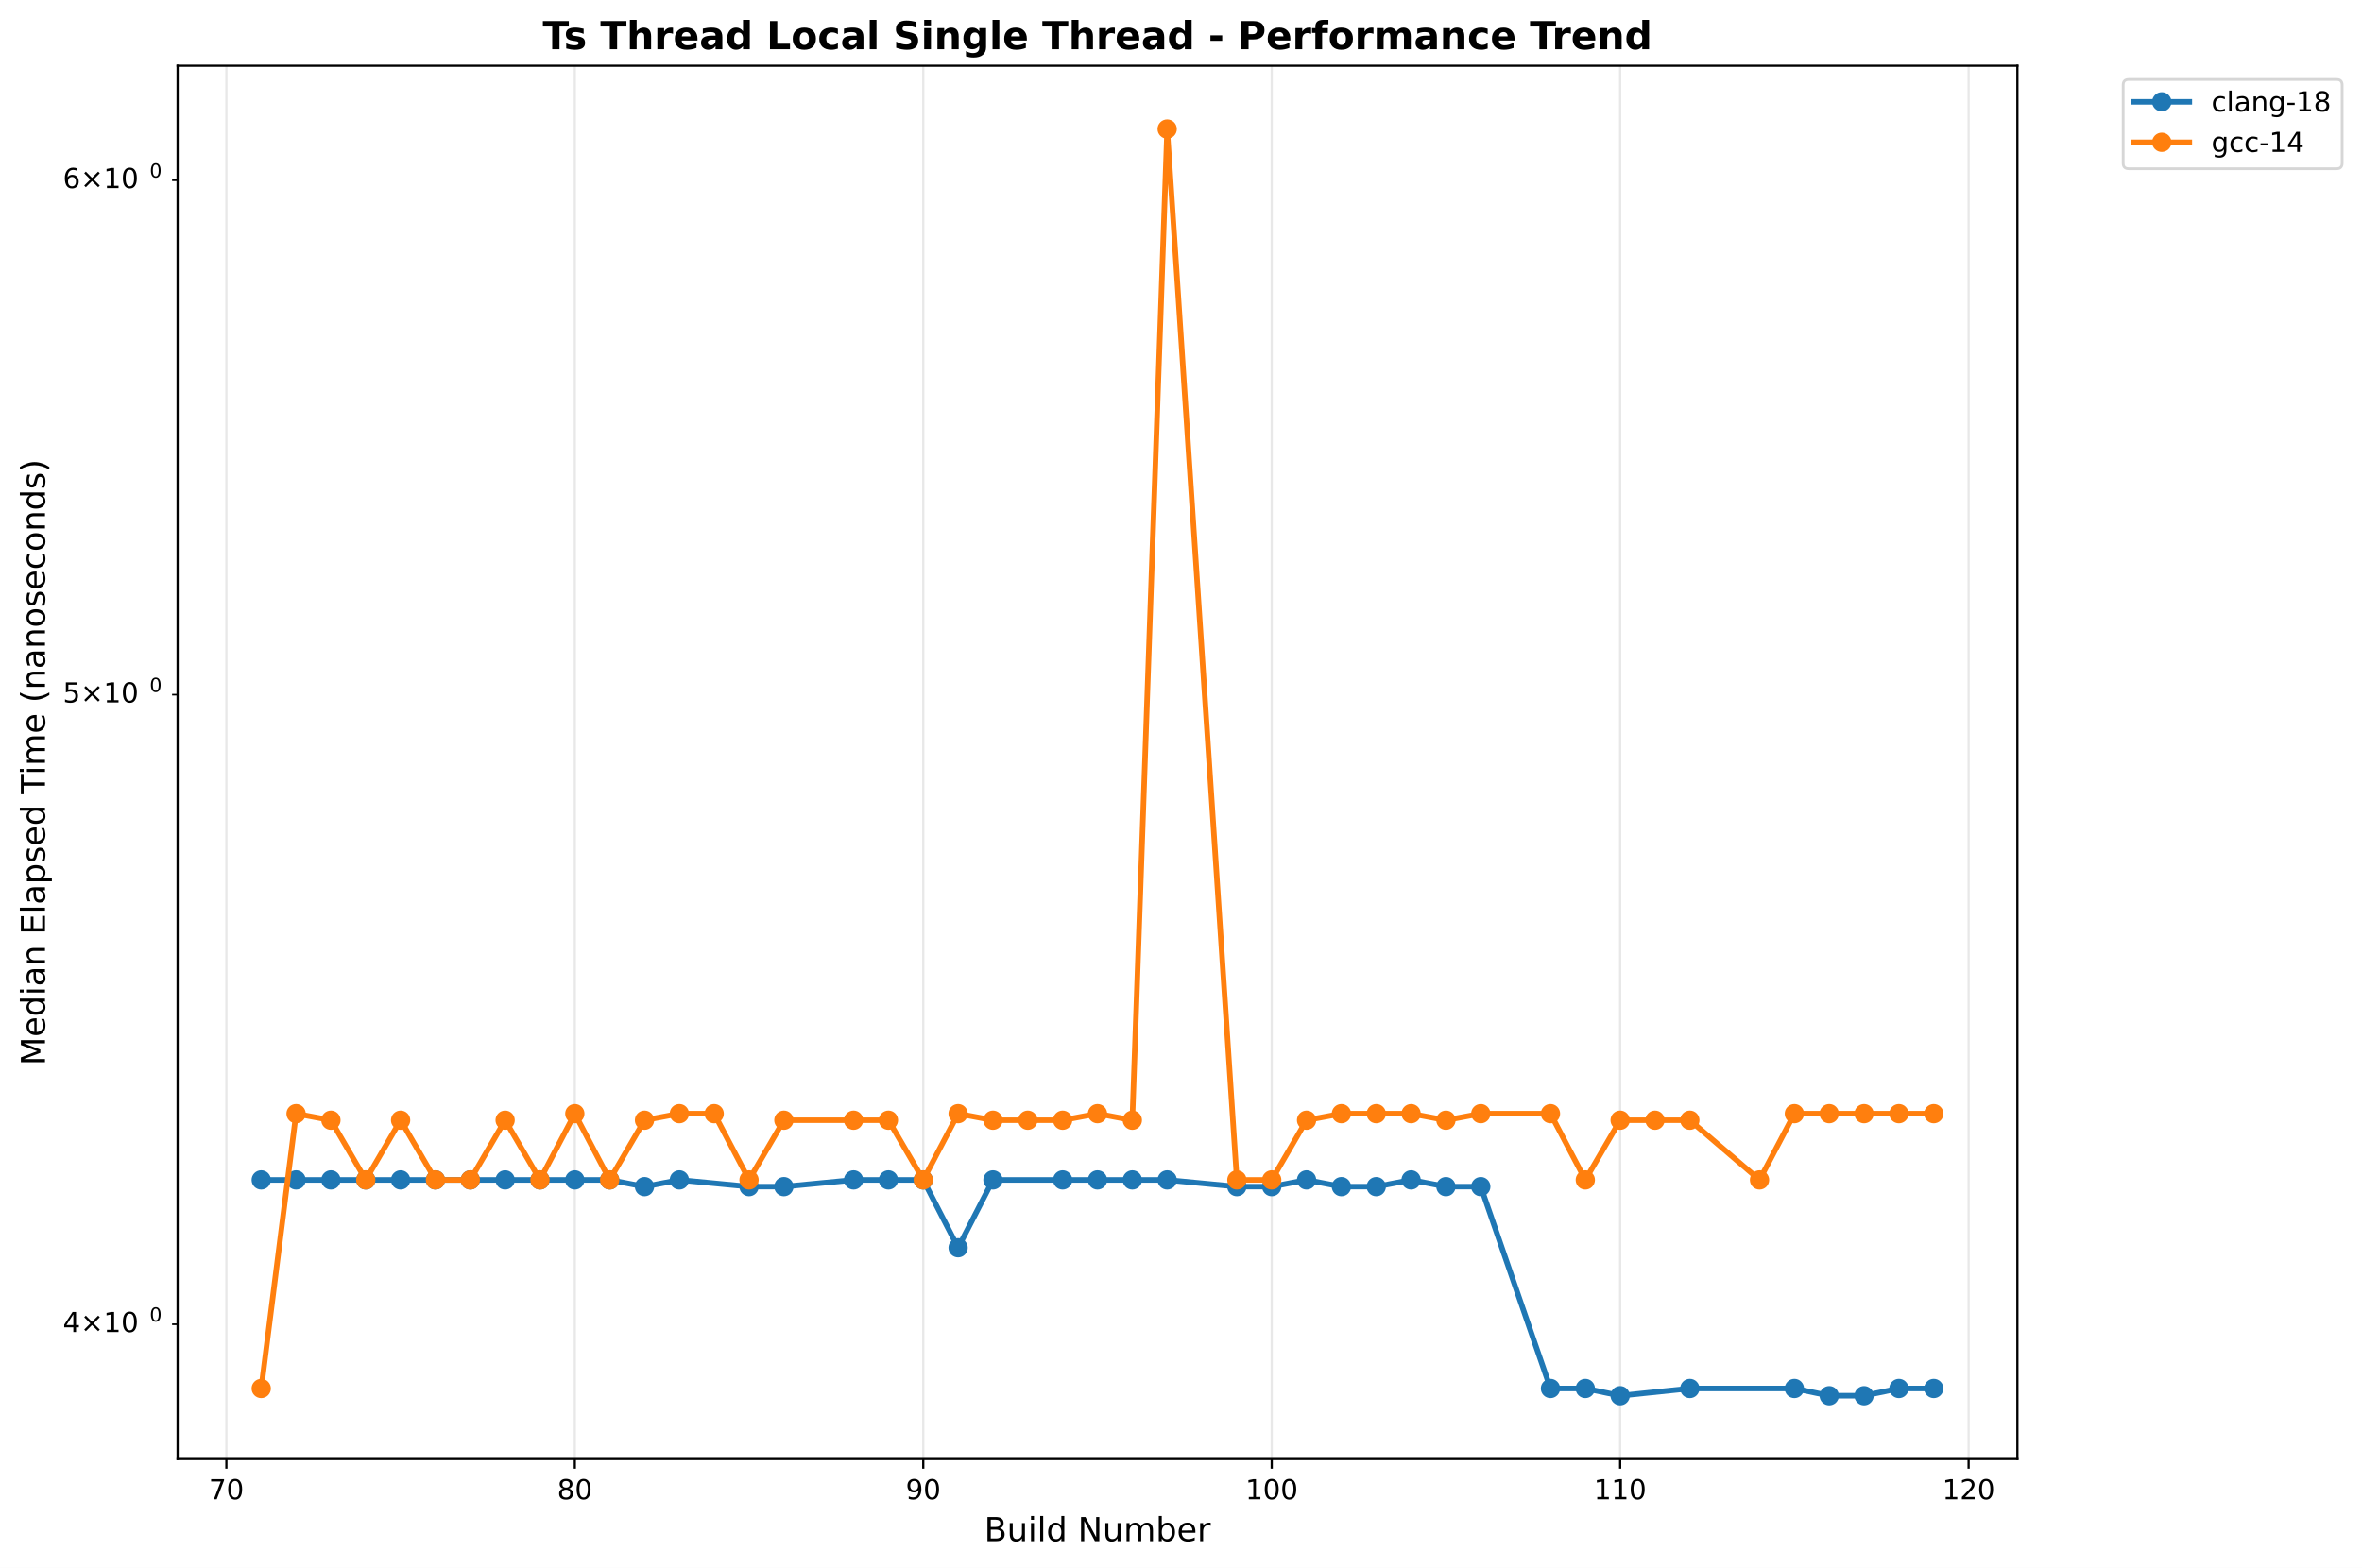
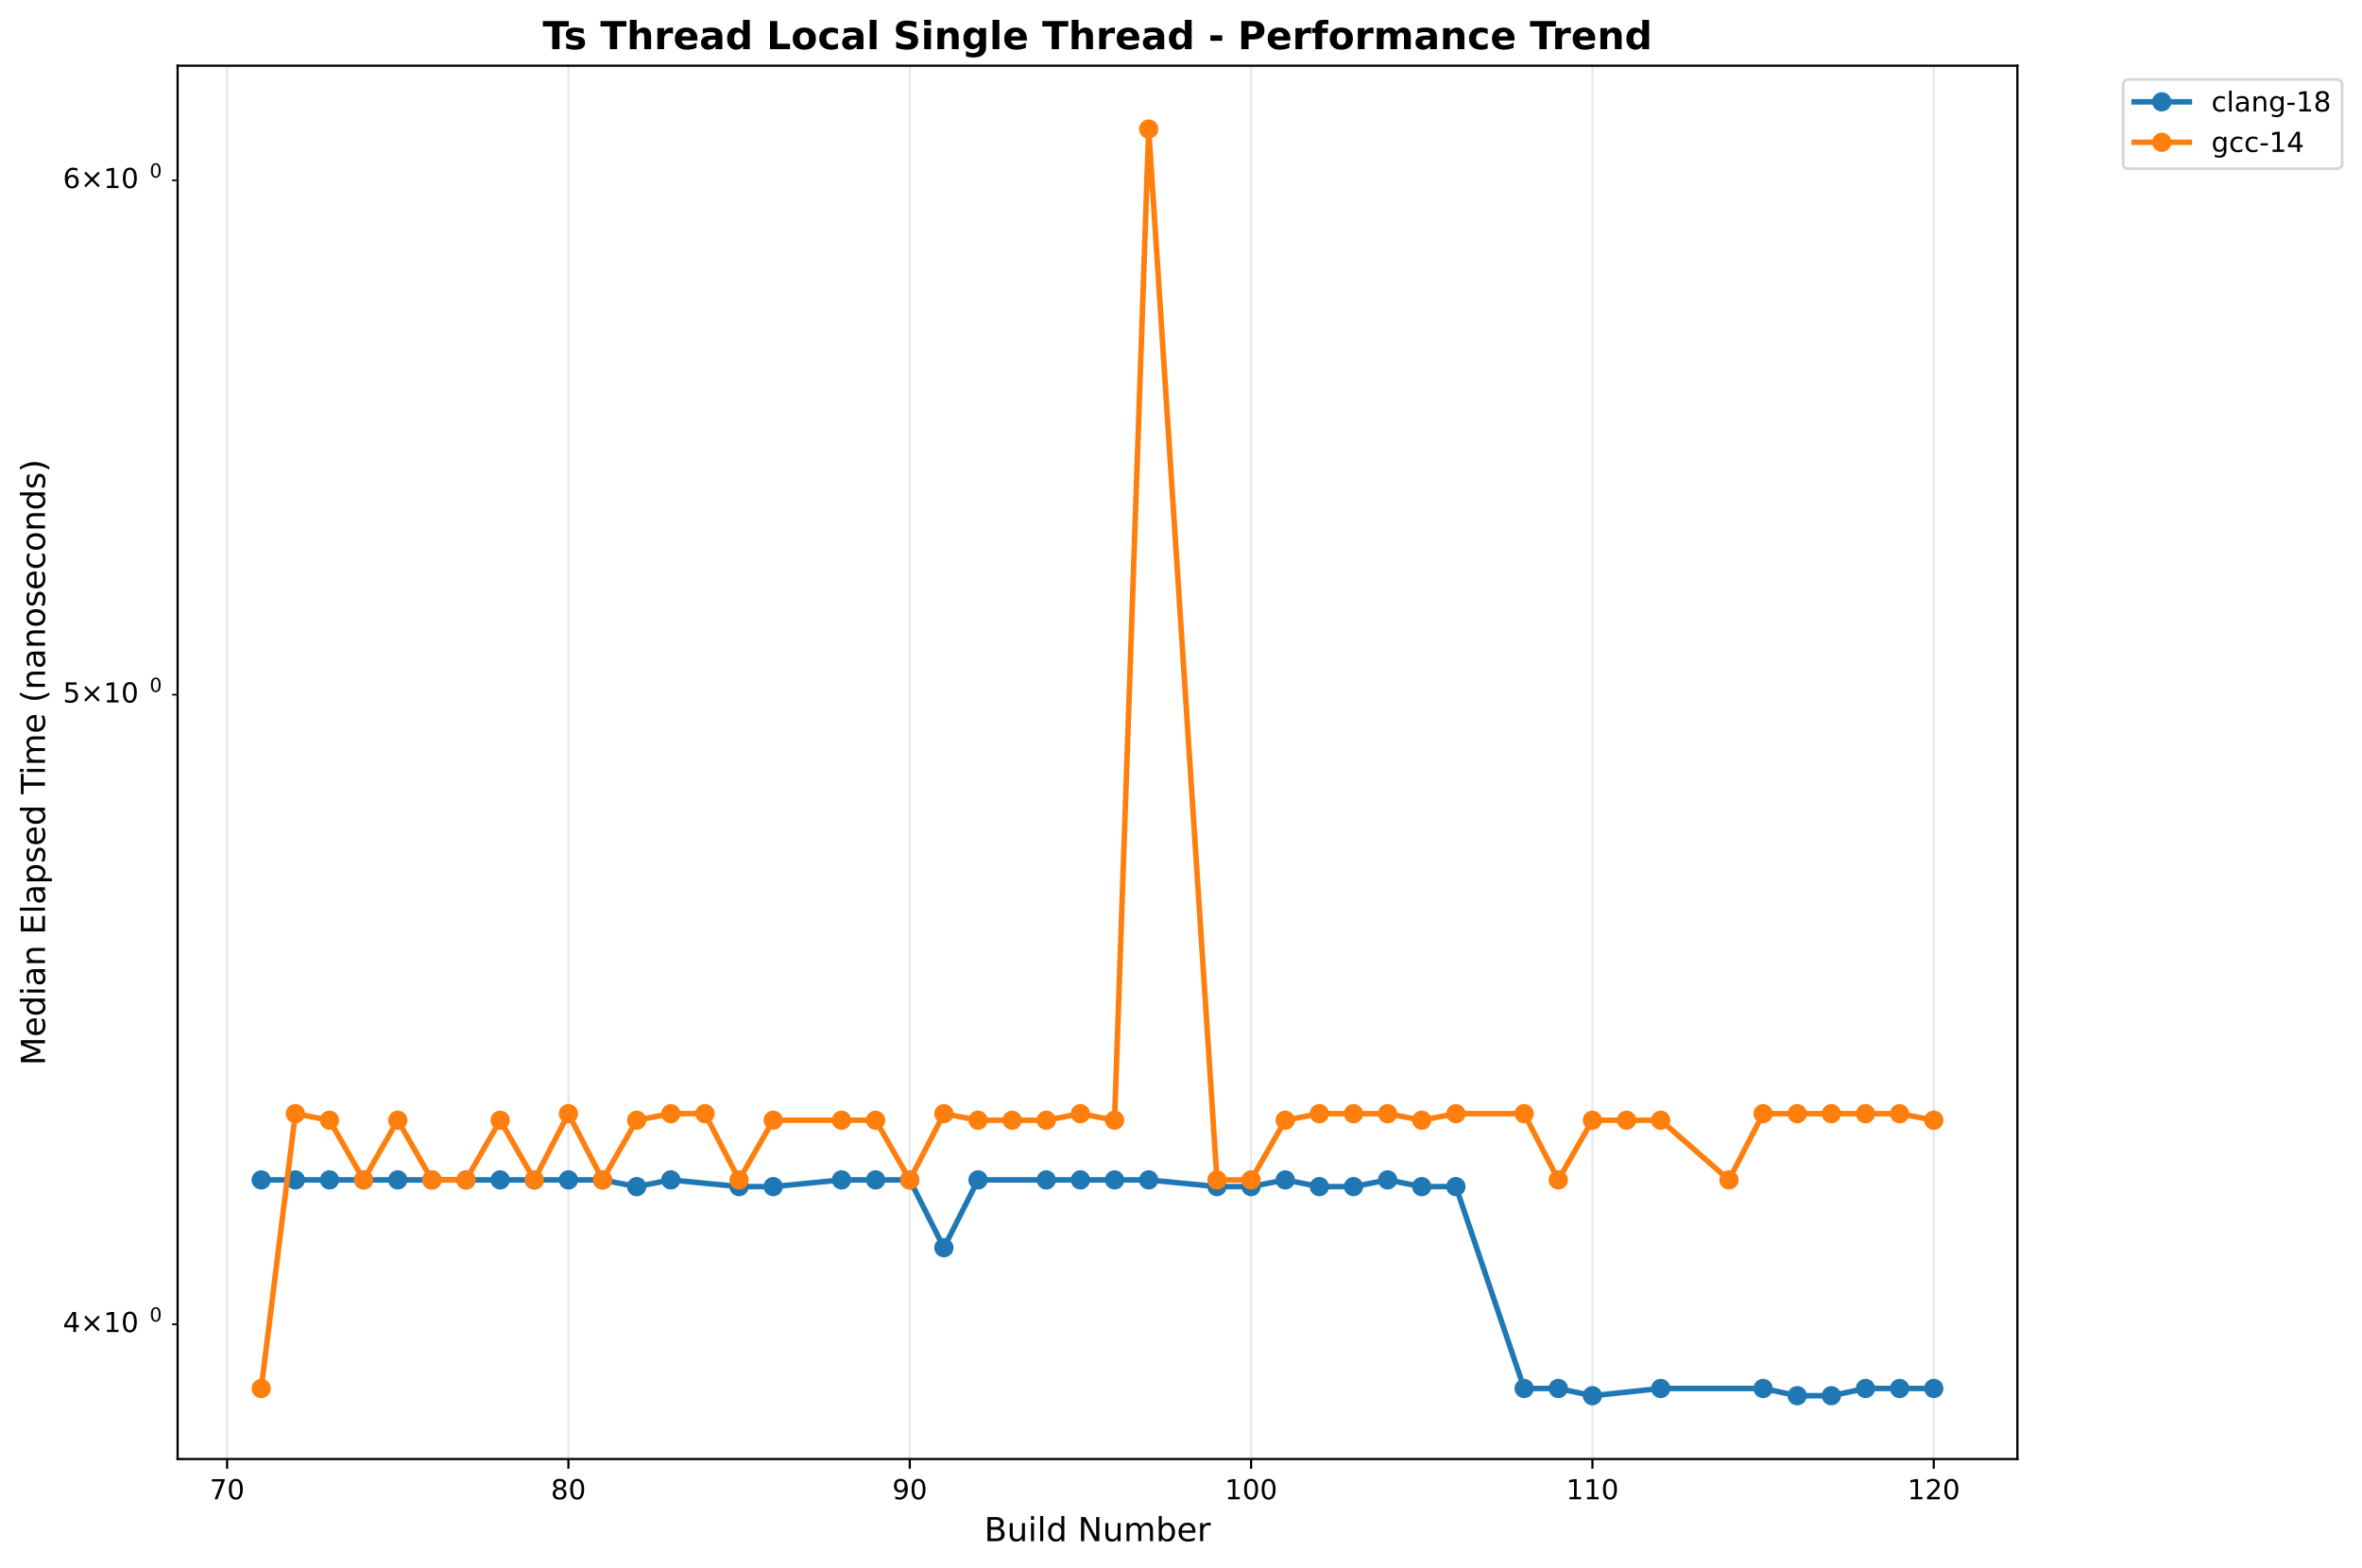
<svg xmlns="http://www.w3.org/2000/svg" xmlns:xlink="http://www.w3.org/1999/xlink" width="856.684pt" height="568.8pt" viewBox="0 0 856.684 568.8" version="1.1">
  <defs>
    <style type="text/css">*{stroke-linejoin: round; stroke-linecap: butt}</style>
  </defs>
  <g id="figure_1">
    <g id="patch_1">
      <path d="M 0 568.8  L 856.684 568.8  L 856.684 0  L 0 0  z " style="fill: #ffffff" />
    </g>
    <g id="axes_1">
      <g id="patch_2">
        <path d="M 64.414 529.308  L 731.697 529.308  L 731.697 23.838  L 64.414 23.838  z " style="fill: #ffffff" />
      </g>
      <g id="matplotlib.axis_1">
        <g id="xtick_1">
          <g id="line2d_1">
-             <path d="M 82.107 529.308  L 82.107 23.838  " clip-path="url(#pe61bdcc81d)" style="fill: none; stroke: #b0b0b0; stroke-opacity: 0.3; stroke-width: 0.8; stroke-linecap: square" />
+             <path d="M 82.365 529.308  L 82.365 23.838  " clip-path="url(#p7d325e1297)" style="fill: none; stroke: #b0b0b0; stroke-opacity: 0.3; stroke-width: 0.8; stroke-linecap: square" />
          </g>
          <g id="line2d_2">
            <defs>
-               <path id="m73af57cc41" d="M 0 0  L 0 3.5  " style="stroke: #000000; stroke-width: 0.8" />
+               <path id="m37949dece8" d="M 0 0  L 0 3.5  " style="stroke: #000000; stroke-width: 0.8" />
            </defs>
            <g>
-               <use xlink:href="#m73af57cc41" x="82.107" y="529.308" style="stroke: #000000; stroke-width: 0.8" />
+               <use xlink:href="#m37949dece8" x="82.365" y="529.308" style="stroke: #000000; stroke-width: 0.8" />
            </g>
          </g>
          <g id="text_1">
-             <text style="font: 10px 'DejaVu Sans', 'Bitstream Vera Sans', 'Computer Modern Sans Serif', 'Lucida Grande', 'Verdana', 'Geneva', 'Lucid', 'Arial', 'Helvetica', 'Avant Garde', sans-serif; text-anchor: middle" x="82.107" y="543.907" transform="rotate(-0 82.10685 543.9066)">70</text>
+             <text style="font: 10px 'DejaVu Sans', 'Bitstream Vera Sans', 'Computer Modern Sans Serif', 'Lucida Grande', 'Verdana', 'Geneva', 'Lucid', 'Arial', 'Helvetica', 'Avant Garde', sans-serif; text-anchor: middle" x="82.365" y="543.907" transform="rotate(-0 82.36477 543.9066)">70</text>
          </g>
        </g>
        <g id="xtick_2">
          <g id="line2d_3">
-             <path d="M 208.486 529.308  L 208.486 23.838  " clip-path="url(#pe61bdcc81d)" style="fill: none; stroke: #b0b0b0; stroke-opacity: 0.3; stroke-width: 0.8; stroke-linecap: square" />
+             <path d="M 206.165 529.308  L 206.165 23.838  " clip-path="url(#p7d325e1297)" style="fill: none; stroke: #b0b0b0; stroke-opacity: 0.3; stroke-width: 0.8; stroke-linecap: square" />
          </g>
          <g id="line2d_4">
            <g>
-               <use xlink:href="#m73af57cc41" x="208.486" y="529.308" style="stroke: #000000; stroke-width: 0.8" />
+               <use xlink:href="#m37949dece8" x="206.165" y="529.308" style="stroke: #000000; stroke-width: 0.8" />
            </g>
          </g>
          <g id="text_2">
-             <text style="font: 10px 'DejaVu Sans', 'Bitstream Vera Sans', 'Computer Modern Sans Serif', 'Lucida Grande', 'Verdana', 'Geneva', 'Lucid', 'Arial', 'Helvetica', 'Avant Garde', sans-serif; text-anchor: middle" x="208.486" y="543.907" transform="rotate(-0 208.4862 543.9066)">80</text>
+             <text style="font: 10px 'DejaVu Sans', 'Bitstream Vera Sans', 'Computer Modern Sans Serif', 'Lucida Grande', 'Verdana', 'Geneva', 'Lucid', 'Arial', 'Helvetica', 'Avant Garde', sans-serif; text-anchor: middle" x="206.165" y="543.907" transform="rotate(-0 206.1649 543.9066)">80</text>
          </g>
        </g>
        <g id="xtick_3">
          <g id="line2d_5">
-             <path d="M 334.865 529.308  L 334.865 23.838  " clip-path="url(#pe61bdcc81d)" style="fill: none; stroke: #b0b0b0; stroke-opacity: 0.3; stroke-width: 0.8; stroke-linecap: square" />
+             <path d="M 329.965 529.308  L 329.965 23.838  " clip-path="url(#p7d325e1297)" style="fill: none; stroke: #b0b0b0; stroke-opacity: 0.3; stroke-width: 0.8; stroke-linecap: square" />
          </g>
          <g id="line2d_6">
            <g>
-               <use xlink:href="#m73af57cc41" x="334.865" y="529.308" style="stroke: #000000; stroke-width: 0.8" />
+               <use xlink:href="#m37949dece8" x="329.965" y="529.308" style="stroke: #000000; stroke-width: 0.8" />
            </g>
          </g>
          <g id="text_3">
-             <text style="font: 10px 'DejaVu Sans', 'Bitstream Vera Sans', 'Computer Modern Sans Serif', 'Lucida Grande', 'Verdana', 'Geneva', 'Lucid', 'Arial', 'Helvetica', 'Avant Garde', sans-serif; text-anchor: middle" x="334.865" y="543.907" transform="rotate(-0 334.8655 543.9066)">90</text>
+             <text style="font: 10px 'DejaVu Sans', 'Bitstream Vera Sans', 'Computer Modern Sans Serif', 'Lucida Grande', 'Verdana', 'Geneva', 'Lucid', 'Arial', 'Helvetica', 'Avant Garde', sans-serif; text-anchor: middle" x="329.965" y="543.907" transform="rotate(-0 329.9651 543.9066)">90</text>
          </g>
        </g>
        <g id="xtick_4">
          <g id="line2d_7">
-             <path d="M 461.245 529.308  L 461.245 23.838  " clip-path="url(#pe61bdcc81d)" style="fill: none; stroke: #b0b0b0; stroke-opacity: 0.3; stroke-width: 0.8; stroke-linecap: square" />
+             <path d="M 453.765 529.308  L 453.765 23.838  " clip-path="url(#p7d325e1297)" style="fill: none; stroke: #b0b0b0; stroke-opacity: 0.3; stroke-width: 0.8; stroke-linecap: square" />
          </g>
          <g id="line2d_8">
            <g>
-               <use xlink:href="#m73af57cc41" x="461.245" y="529.308" style="stroke: #000000; stroke-width: 0.8" />
+               <use xlink:href="#m37949dece8" x="453.765" y="529.308" style="stroke: #000000; stroke-width: 0.8" />
            </g>
          </g>
          <g id="text_4">
-             <text style="font: 10px 'DejaVu Sans', 'Bitstream Vera Sans', 'Computer Modern Sans Serif', 'Lucida Grande', 'Verdana', 'Geneva', 'Lucid', 'Arial', 'Helvetica', 'Avant Garde', sans-serif; text-anchor: middle" x="461.245" y="543.907" transform="rotate(-0 461.2448 543.9066)">100</text>
+             <text style="font: 10px 'DejaVu Sans', 'Bitstream Vera Sans', 'Computer Modern Sans Serif', 'Lucida Grande', 'Verdana', 'Geneva', 'Lucid', 'Arial', 'Helvetica', 'Avant Garde', sans-serif; text-anchor: middle" x="453.765" y="543.907" transform="rotate(-0 453.7652 543.9066)">100</text>
          </g>
        </g>
        <g id="xtick_5">
          <g id="line2d_9">
-             <path d="M 587.624 529.308  L 587.624 23.838  " clip-path="url(#pe61bdcc81d)" style="fill: none; stroke: #b0b0b0; stroke-opacity: 0.3; stroke-width: 0.8; stroke-linecap: square" />
+             <path d="M 577.565 529.308  L 577.565 23.838  " clip-path="url(#p7d325e1297)" style="fill: none; stroke: #b0b0b0; stroke-opacity: 0.3; stroke-width: 0.8; stroke-linecap: square" />
          </g>
          <g id="line2d_10">
            <g>
-               <use xlink:href="#m73af57cc41" x="587.624" y="529.308" style="stroke: #000000; stroke-width: 0.8" />
+               <use xlink:href="#m37949dece8" x="577.565" y="529.308" style="stroke: #000000; stroke-width: 0.8" />
            </g>
          </g>
          <g id="text_5">
-             <text style="font: 10px 'DejaVu Sans', 'Bitstream Vera Sans', 'Computer Modern Sans Serif', 'Lucida Grande', 'Verdana', 'Geneva', 'Lucid', 'Arial', 'Helvetica', 'Avant Garde', sans-serif; text-anchor: middle" x="587.624" y="543.907" transform="rotate(-0 587.6241 543.9066)">110</text>
+             <text style="font: 10px 'DejaVu Sans', 'Bitstream Vera Sans', 'Computer Modern Sans Serif', 'Lucida Grande', 'Verdana', 'Geneva', 'Lucid', 'Arial', 'Helvetica', 'Avant Garde', sans-serif; text-anchor: middle" x="577.565" y="543.907" transform="rotate(-0 577.5654 543.9066)">110</text>
          </g>
        </g>
        <g id="xtick_6">
          <g id="line2d_11">
-             <path d="M 714.003 529.308  L 714.003 23.838  " clip-path="url(#pe61bdcc81d)" style="fill: none; stroke: #b0b0b0; stroke-opacity: 0.3; stroke-width: 0.8; stroke-linecap: square" />
+             <path d="M 701.366 529.308  L 701.366 23.838  " clip-path="url(#p7d325e1297)" style="fill: none; stroke: #b0b0b0; stroke-opacity: 0.3; stroke-width: 0.8; stroke-linecap: square" />
          </g>
          <g id="line2d_12">
            <g>
-               <use xlink:href="#m73af57cc41" x="714.003" y="529.308" style="stroke: #000000; stroke-width: 0.8" />
+               <use xlink:href="#m37949dece8" x="701.366" y="529.308" style="stroke: #000000; stroke-width: 0.8" />
            </g>
          </g>
          <g id="text_6">
-             <text style="font: 10px 'DejaVu Sans', 'Bitstream Vera Sans', 'Computer Modern Sans Serif', 'Lucida Grande', 'Verdana', 'Geneva', 'Lucid', 'Arial', 'Helvetica', 'Avant Garde', sans-serif; text-anchor: middle" x="714.003" y="543.907" transform="rotate(-0 714.0035 543.9066)">120</text>
+             <text style="font: 10px 'DejaVu Sans', 'Bitstream Vera Sans', 'Computer Modern Sans Serif', 'Lucida Grande', 'Verdana', 'Geneva', 'Lucid', 'Arial', 'Helvetica', 'Avant Garde', sans-serif; text-anchor: middle" x="701.366" y="543.907" transform="rotate(-0 701.3655 543.9066)">120</text>
          </g>
        </g>
        <g id="text_7">
          <text style="font: 12px 'DejaVu Sans', 'Bitstream Vera Sans', 'Computer Modern Sans Serif', 'Lucida Grande', 'Verdana', 'Geneva', 'Lucid', 'Arial', 'Helvetica', 'Avant Garde', sans-serif; text-anchor: middle" x="398.055" y="559.104" transform="rotate(-0 398.0552 559.1044)">Build Number</text>
        </g>
      </g>
      <g id="matplotlib.axis_2">
        <g id="ytick_1">
          <g id="line2d_13">
            <defs>
-               <path id="m5fa610fceb" d="M 0 0  L -2 0  " style="stroke: #000000; stroke-width: 0.6" />
+               <path id="me15fd8e01c" d="M 0 0  L -2 0  " style="stroke: #000000; stroke-width: 0.6" />
            </defs>
            <g>
-               <use xlink:href="#m5fa610fceb" x="64.414" y="480.418" style="stroke: #000000; stroke-width: 0.6" />
+               <use xlink:href="#me15fd8e01c" x="64.414" y="480.418" style="stroke: #000000; stroke-width: 0.6" />
            </g>
          </g>
          <g id="text_8">
            <g transform="translate(22.81375 484.2176)">
              <text>
                <tspan style="font: 10px 'DejaVu Sans'" x="0 8.311 18.638 25" y="-0.977">4×10</tspan>
                <tspan style="font: 7px 'DejaVu Sans'" x="31.458" y="-4.805">0</tspan>
              </text>
            </g>
          </g>
        </g>
        <g id="ytick_2">
          <g id="line2d_14">
            <g>
-               <use xlink:href="#m5fa610fceb" x="64.414" y="252.022" style="stroke: #000000; stroke-width: 0.6" />
+               <use xlink:href="#me15fd8e01c" x="64.414" y="252.022" style="stroke: #000000; stroke-width: 0.6" />
            </g>
          </g>
          <g id="text_9">
            <g transform="translate(22.81375 255.8213)">
              <text>
                <tspan style="font: 10px 'DejaVu Sans'" x="0 8.311 18.638 25" y="-0.977">5×10</tspan>
                <tspan style="font: 7px 'DejaVu Sans'" x="31.458" y="-4.805">0</tspan>
              </text>
            </g>
          </g>
        </g>
        <g id="ytick_3">
          <g id="line2d_15">
            <g>
-               <use xlink:href="#m5fa610fceb" x="64.414" y="65.409" style="stroke: #000000; stroke-width: 0.6" />
+               <use xlink:href="#me15fd8e01c" x="64.414" y="65.409" style="stroke: #000000; stroke-width: 0.6" />
            </g>
          </g>
          <g id="text_10">
            <g transform="translate(22.81375 69.20791)">
              <text>
                <tspan style="font: 10px 'DejaVu Sans'" x="0 8.311 18.638 25" y="-0.977">6×10</tspan>
                <tspan style="font: 7px 'DejaVu Sans'" x="31.458" y="-4.805">0</tspan>
              </text>
            </g>
          </g>
        </g>
        <g id="text_11">
          <text style="font: 12px 'DejaVu Sans', 'Bitstream Vera Sans', 'Computer Modern Sans Serif', 'Lucida Grande', 'Verdana', 'Geneva', 'Lucid', 'Arial', 'Helvetica', 'Avant Garde', sans-serif; text-anchor: middle" x="16.318" y="276.573" transform="rotate(-90 16.31812 276.573)">Median Elapsed Time (nanoseconds)</text>
        </g>
      </g>
      <g id="line2d_16">
-         <path d="M 94.745 428.046  L 107.383 428.046  L 120.021 428.046  L 132.659 428.046  L 145.297 428.046  L 157.934 428.046  L 170.572 428.046  L 183.21 428.046  L 195.848 428.046  L 208.486 428.046  L 221.124 428.046  L 233.762 430.48  L 246.4 428.046  L 271.676 430.48  L 284.314 430.48  L 309.59 428.046  L 322.228 428.046  L 334.865 428.046  L 347.503 452.651  L 360.141 428.046  L 385.417 428.046  L 398.055 428.046  L 410.693 428.046  L 423.331 428.046  L 448.607 430.48  L 461.245 430.48  L 473.883 428.046  L 486.521 430.48  L 499.159 430.48  L 511.797 428.046  L 524.434 430.48  L 537.072 430.48  L 562.348 503.711  L 574.986 503.711  L 587.624 506.332  L 612.9 503.711  L 650.814 503.711  L 663.452 506.332  L 676.09 506.332  L 688.728 503.711  L 701.366 503.711  " clip-path="url(#pe61bdcc81d)" style="fill: none; stroke: #1f77b4; stroke-width: 2; stroke-linecap: square" />
+         <path d="M 94.745 428.046  L 107.125 428.046  L 119.505 428.046  L 131.885 428.046  L 144.265 428.046  L 156.645 428.046  L 169.025 428.046  L 181.405 428.046  L 193.785 428.046  L 206.165 428.046  L 218.545 428.046  L 230.925 430.48  L 243.305 428.046  L 268.065 430.48  L 280.445 430.48  L 305.205 428.046  L 317.585 428.046  L 329.965 428.046  L 342.345 452.651  L 354.725 428.046  L 379.485 428.046  L 391.865 428.046  L 404.245 428.046  L 416.625 428.046  L 441.385 430.48  L 453.765 430.48  L 466.145 428.046  L 478.525 430.48  L 490.905 430.48  L 503.285 428.046  L 515.665 430.48  L 528.045 430.48  L 552.805 503.711  L 565.185 503.711  L 577.565 506.332  L 602.325 503.711  L 639.465 503.711  L 651.845 506.332  L 664.225 506.332  L 676.605 503.711  L 688.986 503.711  L 701.366 503.711  " clip-path="url(#p7d325e1297)" style="fill: none; stroke: #1f77b4; stroke-width: 2; stroke-linecap: square" />
        <defs>
-           <path id="md6e9a61f8a" d="M 0 3  C 0.796 3 1.559 2.684 2.121 2.121  C 2.684 1.559 3 0.796 3 0  C 3 -0.796 2.684 -1.559 2.121 -2.121  C 1.559 -2.684 0.796 -3 0 -3  C -0.796 -3 -1.559 -2.684 -2.121 -2.121  C -2.684 -1.559 -3 -0.796 -3 0  C -3 0.796 -2.684 1.559 -2.121 2.121  C -1.559 2.684 -0.796 3 0 3  z " style="stroke: #1f77b4" />
+           <path id="mf8de104e19" d="M 0 3  C 0.796 3 1.559 2.684 2.121 2.121  C 2.684 1.559 3 0.796 3 0  C 3 -0.796 2.684 -1.559 2.121 -2.121  C 1.559 -2.684 0.796 -3 0 -3  C -0.796 -3 -1.559 -2.684 -2.121 -2.121  C -2.684 -1.559 -3 -0.796 -3 0  C -3 0.796 -2.684 1.559 -2.121 2.121  C -1.559 2.684 -0.796 3 0 3  z " style="stroke: #1f77b4" />
        </defs>
-         <g clip-path="url(#pe61bdcc81d)">
-           <use xlink:href="#md6e9a61f8a" x="94.745" y="428.046" style="fill: #1f77b4; stroke: #1f77b4" />
-           <use xlink:href="#md6e9a61f8a" x="107.383" y="428.046" style="fill: #1f77b4; stroke: #1f77b4" />
-           <use xlink:href="#md6e9a61f8a" x="120.021" y="428.046" style="fill: #1f77b4; stroke: #1f77b4" />
-           <use xlink:href="#md6e9a61f8a" x="132.659" y="428.046" style="fill: #1f77b4; stroke: #1f77b4" />
-           <use xlink:href="#md6e9a61f8a" x="145.297" y="428.046" style="fill: #1f77b4; stroke: #1f77b4" />
-           <use xlink:href="#md6e9a61f8a" x="157.934" y="428.046" style="fill: #1f77b4; stroke: #1f77b4" />
-           <use xlink:href="#md6e9a61f8a" x="170.572" y="428.046" style="fill: #1f77b4; stroke: #1f77b4" />
-           <use xlink:href="#md6e9a61f8a" x="183.21" y="428.046" style="fill: #1f77b4; stroke: #1f77b4" />
-           <use xlink:href="#md6e9a61f8a" x="195.848" y="428.046" style="fill: #1f77b4; stroke: #1f77b4" />
-           <use xlink:href="#md6e9a61f8a" x="208.486" y="428.046" style="fill: #1f77b4; stroke: #1f77b4" />
-           <use xlink:href="#md6e9a61f8a" x="221.124" y="428.046" style="fill: #1f77b4; stroke: #1f77b4" />
-           <use xlink:href="#md6e9a61f8a" x="233.762" y="430.48" style="fill: #1f77b4; stroke: #1f77b4" />
-           <use xlink:href="#md6e9a61f8a" x="246.4" y="428.046" style="fill: #1f77b4; stroke: #1f77b4" />
-           <use xlink:href="#md6e9a61f8a" x="271.676" y="430.48" style="fill: #1f77b4; stroke: #1f77b4" />
-           <use xlink:href="#md6e9a61f8a" x="284.314" y="430.48" style="fill: #1f77b4; stroke: #1f77b4" />
-           <use xlink:href="#md6e9a61f8a" x="309.59" y="428.046" style="fill: #1f77b4; stroke: #1f77b4" />
-           <use xlink:href="#md6e9a61f8a" x="322.228" y="428.046" style="fill: #1f77b4; stroke: #1f77b4" />
-           <use xlink:href="#md6e9a61f8a" x="334.865" y="428.046" style="fill: #1f77b4; stroke: #1f77b4" />
-           <use xlink:href="#md6e9a61f8a" x="347.503" y="452.651" style="fill: #1f77b4; stroke: #1f77b4" />
-           <use xlink:href="#md6e9a61f8a" x="360.141" y="428.046" style="fill: #1f77b4; stroke: #1f77b4" />
-           <use xlink:href="#md6e9a61f8a" x="385.417" y="428.046" style="fill: #1f77b4; stroke: #1f77b4" />
-           <use xlink:href="#md6e9a61f8a" x="398.055" y="428.046" style="fill: #1f77b4; stroke: #1f77b4" />
-           <use xlink:href="#md6e9a61f8a" x="410.693" y="428.046" style="fill: #1f77b4; stroke: #1f77b4" />
-           <use xlink:href="#md6e9a61f8a" x="423.331" y="428.046" style="fill: #1f77b4; stroke: #1f77b4" />
-           <use xlink:href="#md6e9a61f8a" x="448.607" y="430.48" style="fill: #1f77b4; stroke: #1f77b4" />
-           <use xlink:href="#md6e9a61f8a" x="461.245" y="430.48" style="fill: #1f77b4; stroke: #1f77b4" />
-           <use xlink:href="#md6e9a61f8a" x="473.883" y="428.046" style="fill: #1f77b4; stroke: #1f77b4" />
-           <use xlink:href="#md6e9a61f8a" x="486.521" y="430.48" style="fill: #1f77b4; stroke: #1f77b4" />
-           <use xlink:href="#md6e9a61f8a" x="499.159" y="430.48" style="fill: #1f77b4; stroke: #1f77b4" />
-           <use xlink:href="#md6e9a61f8a" x="511.797" y="428.046" style="fill: #1f77b4; stroke: #1f77b4" />
-           <use xlink:href="#md6e9a61f8a" x="524.434" y="430.48" style="fill: #1f77b4; stroke: #1f77b4" />
-           <use xlink:href="#md6e9a61f8a" x="537.072" y="430.48" style="fill: #1f77b4; stroke: #1f77b4" />
-           <use xlink:href="#md6e9a61f8a" x="562.348" y="503.711" style="fill: #1f77b4; stroke: #1f77b4" />
-           <use xlink:href="#md6e9a61f8a" x="574.986" y="503.711" style="fill: #1f77b4; stroke: #1f77b4" />
-           <use xlink:href="#md6e9a61f8a" x="587.624" y="506.332" style="fill: #1f77b4; stroke: #1f77b4" />
-           <use xlink:href="#md6e9a61f8a" x="612.9" y="503.711" style="fill: #1f77b4; stroke: #1f77b4" />
-           <use xlink:href="#md6e9a61f8a" x="650.814" y="503.711" style="fill: #1f77b4; stroke: #1f77b4" />
-           <use xlink:href="#md6e9a61f8a" x="663.452" y="506.332" style="fill: #1f77b4; stroke: #1f77b4" />
-           <use xlink:href="#md6e9a61f8a" x="676.09" y="506.332" style="fill: #1f77b4; stroke: #1f77b4" />
-           <use xlink:href="#md6e9a61f8a" x="688.728" y="503.711" style="fill: #1f77b4; stroke: #1f77b4" />
-           <use xlink:href="#md6e9a61f8a" x="701.366" y="503.711" style="fill: #1f77b4; stroke: #1f77b4" />
+         <g clip-path="url(#p7d325e1297)">
+           <use xlink:href="#mf8de104e19" x="94.745" y="428.046" style="fill: #1f77b4; stroke: #1f77b4" />
+           <use xlink:href="#mf8de104e19" x="107.125" y="428.046" style="fill: #1f77b4; stroke: #1f77b4" />
+           <use xlink:href="#mf8de104e19" x="119.505" y="428.046" style="fill: #1f77b4; stroke: #1f77b4" />
+           <use xlink:href="#mf8de104e19" x="131.885" y="428.046" style="fill: #1f77b4; stroke: #1f77b4" />
+           <use xlink:href="#mf8de104e19" x="144.265" y="428.046" style="fill: #1f77b4; stroke: #1f77b4" />
+           <use xlink:href="#mf8de104e19" x="156.645" y="428.046" style="fill: #1f77b4; stroke: #1f77b4" />
+           <use xlink:href="#mf8de104e19" x="169.025" y="428.046" style="fill: #1f77b4; stroke: #1f77b4" />
+           <use xlink:href="#mf8de104e19" x="181.405" y="428.046" style="fill: #1f77b4; stroke: #1f77b4" />
+           <use xlink:href="#mf8de104e19" x="193.785" y="428.046" style="fill: #1f77b4; stroke: #1f77b4" />
+           <use xlink:href="#mf8de104e19" x="206.165" y="428.046" style="fill: #1f77b4; stroke: #1f77b4" />
+           <use xlink:href="#mf8de104e19" x="218.545" y="428.046" style="fill: #1f77b4; stroke: #1f77b4" />
+           <use xlink:href="#mf8de104e19" x="230.925" y="430.48" style="fill: #1f77b4; stroke: #1f77b4" />
+           <use xlink:href="#mf8de104e19" x="243.305" y="428.046" style="fill: #1f77b4; stroke: #1f77b4" />
+           <use xlink:href="#mf8de104e19" x="268.065" y="430.48" style="fill: #1f77b4; stroke: #1f77b4" />
+           <use xlink:href="#mf8de104e19" x="280.445" y="430.48" style="fill: #1f77b4; stroke: #1f77b4" />
+           <use xlink:href="#mf8de104e19" x="305.205" y="428.046" style="fill: #1f77b4; stroke: #1f77b4" />
+           <use xlink:href="#mf8de104e19" x="317.585" y="428.046" style="fill: #1f77b4; stroke: #1f77b4" />
+           <use xlink:href="#mf8de104e19" x="329.965" y="428.046" style="fill: #1f77b4; stroke: #1f77b4" />
+           <use xlink:href="#mf8de104e19" x="342.345" y="452.651" style="fill: #1f77b4; stroke: #1f77b4" />
+           <use xlink:href="#mf8de104e19" x="354.725" y="428.046" style="fill: #1f77b4; stroke: #1f77b4" />
+           <use xlink:href="#mf8de104e19" x="379.485" y="428.046" style="fill: #1f77b4; stroke: #1f77b4" />
+           <use xlink:href="#mf8de104e19" x="391.865" y="428.046" style="fill: #1f77b4; stroke: #1f77b4" />
+           <use xlink:href="#mf8de104e19" x="404.245" y="428.046" style="fill: #1f77b4; stroke: #1f77b4" />
+           <use xlink:href="#mf8de104e19" x="416.625" y="428.046" style="fill: #1f77b4; stroke: #1f77b4" />
+           <use xlink:href="#mf8de104e19" x="441.385" y="430.48" style="fill: #1f77b4; stroke: #1f77b4" />
+           <use xlink:href="#mf8de104e19" x="453.765" y="430.48" style="fill: #1f77b4; stroke: #1f77b4" />
+           <use xlink:href="#mf8de104e19" x="466.145" y="428.046" style="fill: #1f77b4; stroke: #1f77b4" />
+           <use xlink:href="#mf8de104e19" x="478.525" y="430.48" style="fill: #1f77b4; stroke: #1f77b4" />
+           <use xlink:href="#mf8de104e19" x="490.905" y="430.48" style="fill: #1f77b4; stroke: #1f77b4" />
+           <use xlink:href="#mf8de104e19" x="503.285" y="428.046" style="fill: #1f77b4; stroke: #1f77b4" />
+           <use xlink:href="#mf8de104e19" x="515.665" y="430.48" style="fill: #1f77b4; stroke: #1f77b4" />
+           <use xlink:href="#mf8de104e19" x="528.045" y="430.48" style="fill: #1f77b4; stroke: #1f77b4" />
+           <use xlink:href="#mf8de104e19" x="552.805" y="503.711" style="fill: #1f77b4; stroke: #1f77b4" />
+           <use xlink:href="#mf8de104e19" x="565.185" y="503.711" style="fill: #1f77b4; stroke: #1f77b4" />
+           <use xlink:href="#mf8de104e19" x="577.565" y="506.332" style="fill: #1f77b4; stroke: #1f77b4" />
+           <use xlink:href="#mf8de104e19" x="602.325" y="503.711" style="fill: #1f77b4; stroke: #1f77b4" />
+           <use xlink:href="#mf8de104e19" x="639.465" y="503.711" style="fill: #1f77b4; stroke: #1f77b4" />
+           <use xlink:href="#mf8de104e19" x="651.845" y="506.332" style="fill: #1f77b4; stroke: #1f77b4" />
+           <use xlink:href="#mf8de104e19" x="664.225" y="506.332" style="fill: #1f77b4; stroke: #1f77b4" />
+           <use xlink:href="#mf8de104e19" x="676.605" y="503.711" style="fill: #1f77b4; stroke: #1f77b4" />
+           <use xlink:href="#mf8de104e19" x="688.986" y="503.711" style="fill: #1f77b4; stroke: #1f77b4" />
+           <use xlink:href="#mf8de104e19" x="701.366" y="503.711" style="fill: #1f77b4; stroke: #1f77b4" />
        </g>
      </g>
      <g id="line2d_17">
-         <path d="M 94.745 503.711  L 107.383 404.018  L 120.021 406.395  L 132.659 428.046  L 145.297 406.395  L 157.934 428.046  L 170.572 428.046  L 183.21 406.395  L 195.848 428.046  L 208.486 404.018  L 221.124 428.046  L 233.762 406.395  L 246.4 404.018  L 259.038 404.018  L 271.676 428.046  L 284.314 406.395  L 309.59 406.395  L 322.228 406.395  L 334.865 428.046  L 347.503 404.018  L 360.141 406.395  L 372.779 406.395  L 385.417 406.395  L 398.055 404.018  L 410.693 406.395  L 423.331 46.814  L 448.607 428.046  L 461.245 428.046  L 473.883 406.395  L 486.521 404.018  L 499.159 404.018  L 511.797 404.018  L 524.434 406.395  L 537.072 404.018  L 562.348 404.018  L 574.986 428.046  L 587.624 406.395  L 600.262 406.395  L 612.9 406.395  L 638.176 428.046  L 650.814 404.018  L 663.452 404.018  L 676.09 404.018  L 688.728 404.018  L 701.366 404.018  " clip-path="url(#pe61bdcc81d)" style="fill: none; stroke: #ff7f0e; stroke-width: 2; stroke-linecap: square" />
+         <path d="M 94.745 503.711  L 107.125 404.018  L 119.505 406.395  L 131.885 428.046  L 144.265 406.395  L 156.645 428.046  L 169.025 428.046  L 181.405 406.395  L 193.785 428.046  L 206.165 404.018  L 218.545 428.046  L 230.925 406.395  L 243.305 404.018  L 255.685 404.018  L 268.065 428.046  L 280.445 406.395  L 305.205 406.395  L 317.585 406.395  L 329.965 428.046  L 342.345 404.018  L 354.725 406.395  L 367.105 406.395  L 379.485 406.395  L 391.865 404.018  L 404.245 406.395  L 416.625 46.814  L 441.385 428.046  L 453.765 428.046  L 466.145 406.395  L 478.525 404.018  L 490.905 404.018  L 503.285 404.018  L 515.665 406.395  L 528.045 404.018  L 552.805 404.018  L 565.185 428.046  L 577.565 406.395  L 589.945 406.395  L 602.325 406.395  L 627.085 428.046  L 639.465 404.018  L 651.845 404.018  L 664.225 404.018  L 676.605 404.018  L 688.986 404.018  L 701.366 406.395  " clip-path="url(#p7d325e1297)" style="fill: none; stroke: #ff7f0e; stroke-width: 2; stroke-linecap: square" />
        <defs>
-           <path id="m292f5cab66" d="M 0 3  C 0.796 3 1.559 2.684 2.121 2.121  C 2.684 1.559 3 0.796 3 0  C 3 -0.796 2.684 -1.559 2.121 -2.121  C 1.559 -2.684 0.796 -3 0 -3  C -0.796 -3 -1.559 -2.684 -2.121 -2.121  C -2.684 -1.559 -3 -0.796 -3 0  C -3 0.796 -2.684 1.559 -2.121 2.121  C -1.559 2.684 -0.796 3 0 3  z " style="stroke: #ff7f0e" />
+           <path id="mab44b20fc8" d="M 0 3  C 0.796 3 1.559 2.684 2.121 2.121  C 2.684 1.559 3 0.796 3 0  C 3 -0.796 2.684 -1.559 2.121 -2.121  C 1.559 -2.684 0.796 -3 0 -3  C -0.796 -3 -1.559 -2.684 -2.121 -2.121  C -2.684 -1.559 -3 -0.796 -3 0  C -3 0.796 -2.684 1.559 -2.121 2.121  C -1.559 2.684 -0.796 3 0 3  z " style="stroke: #ff7f0e" />
        </defs>
-         <g clip-path="url(#pe61bdcc81d)">
-           <use xlink:href="#m292f5cab66" x="94.745" y="503.711" style="fill: #ff7f0e; stroke: #ff7f0e" />
-           <use xlink:href="#m292f5cab66" x="107.383" y="404.018" style="fill: #ff7f0e; stroke: #ff7f0e" />
-           <use xlink:href="#m292f5cab66" x="120.021" y="406.395" style="fill: #ff7f0e; stroke: #ff7f0e" />
-           <use xlink:href="#m292f5cab66" x="132.659" y="428.046" style="fill: #ff7f0e; stroke: #ff7f0e" />
-           <use xlink:href="#m292f5cab66" x="145.297" y="406.395" style="fill: #ff7f0e; stroke: #ff7f0e" />
-           <use xlink:href="#m292f5cab66" x="157.934" y="428.046" style="fill: #ff7f0e; stroke: #ff7f0e" />
-           <use xlink:href="#m292f5cab66" x="170.572" y="428.046" style="fill: #ff7f0e; stroke: #ff7f0e" />
-           <use xlink:href="#m292f5cab66" x="183.21" y="406.395" style="fill: #ff7f0e; stroke: #ff7f0e" />
-           <use xlink:href="#m292f5cab66" x="195.848" y="428.046" style="fill: #ff7f0e; stroke: #ff7f0e" />
-           <use xlink:href="#m292f5cab66" x="208.486" y="404.018" style="fill: #ff7f0e; stroke: #ff7f0e" />
-           <use xlink:href="#m292f5cab66" x="221.124" y="428.046" style="fill: #ff7f0e; stroke: #ff7f0e" />
-           <use xlink:href="#m292f5cab66" x="233.762" y="406.395" style="fill: #ff7f0e; stroke: #ff7f0e" />
-           <use xlink:href="#m292f5cab66" x="246.4" y="404.018" style="fill: #ff7f0e; stroke: #ff7f0e" />
-           <use xlink:href="#m292f5cab66" x="259.038" y="404.018" style="fill: #ff7f0e; stroke: #ff7f0e" />
-           <use xlink:href="#m292f5cab66" x="271.676" y="428.046" style="fill: #ff7f0e; stroke: #ff7f0e" />
-           <use xlink:href="#m292f5cab66" x="284.314" y="406.395" style="fill: #ff7f0e; stroke: #ff7f0e" />
-           <use xlink:href="#m292f5cab66" x="309.59" y="406.395" style="fill: #ff7f0e; stroke: #ff7f0e" />
-           <use xlink:href="#m292f5cab66" x="322.228" y="406.395" style="fill: #ff7f0e; stroke: #ff7f0e" />
-           <use xlink:href="#m292f5cab66" x="334.865" y="428.046" style="fill: #ff7f0e; stroke: #ff7f0e" />
-           <use xlink:href="#m292f5cab66" x="347.503" y="404.018" style="fill: #ff7f0e; stroke: #ff7f0e" />
-           <use xlink:href="#m292f5cab66" x="360.141" y="406.395" style="fill: #ff7f0e; stroke: #ff7f0e" />
-           <use xlink:href="#m292f5cab66" x="372.779" y="406.395" style="fill: #ff7f0e; stroke: #ff7f0e" />
-           <use xlink:href="#m292f5cab66" x="385.417" y="406.395" style="fill: #ff7f0e; stroke: #ff7f0e" />
-           <use xlink:href="#m292f5cab66" x="398.055" y="404.018" style="fill: #ff7f0e; stroke: #ff7f0e" />
-           <use xlink:href="#m292f5cab66" x="410.693" y="406.395" style="fill: #ff7f0e; stroke: #ff7f0e" />
-           <use xlink:href="#m292f5cab66" x="423.331" y="46.814" style="fill: #ff7f0e; stroke: #ff7f0e" />
-           <use xlink:href="#m292f5cab66" x="448.607" y="428.046" style="fill: #ff7f0e; stroke: #ff7f0e" />
-           <use xlink:href="#m292f5cab66" x="461.245" y="428.046" style="fill: #ff7f0e; stroke: #ff7f0e" />
-           <use xlink:href="#m292f5cab66" x="473.883" y="406.395" style="fill: #ff7f0e; stroke: #ff7f0e" />
-           <use xlink:href="#m292f5cab66" x="486.521" y="404.018" style="fill: #ff7f0e; stroke: #ff7f0e" />
-           <use xlink:href="#m292f5cab66" x="499.159" y="404.018" style="fill: #ff7f0e; stroke: #ff7f0e" />
-           <use xlink:href="#m292f5cab66" x="511.797" y="404.018" style="fill: #ff7f0e; stroke: #ff7f0e" />
-           <use xlink:href="#m292f5cab66" x="524.434" y="406.395" style="fill: #ff7f0e; stroke: #ff7f0e" />
-           <use xlink:href="#m292f5cab66" x="537.072" y="404.018" style="fill: #ff7f0e; stroke: #ff7f0e" />
-           <use xlink:href="#m292f5cab66" x="562.348" y="404.018" style="fill: #ff7f0e; stroke: #ff7f0e" />
-           <use xlink:href="#m292f5cab66" x="574.986" y="428.046" style="fill: #ff7f0e; stroke: #ff7f0e" />
-           <use xlink:href="#m292f5cab66" x="587.624" y="406.395" style="fill: #ff7f0e; stroke: #ff7f0e" />
-           <use xlink:href="#m292f5cab66" x="600.262" y="406.395" style="fill: #ff7f0e; stroke: #ff7f0e" />
-           <use xlink:href="#m292f5cab66" x="612.9" y="406.395" style="fill: #ff7f0e; stroke: #ff7f0e" />
-           <use xlink:href="#m292f5cab66" x="638.176" y="428.046" style="fill: #ff7f0e; stroke: #ff7f0e" />
-           <use xlink:href="#m292f5cab66" x="650.814" y="404.018" style="fill: #ff7f0e; stroke: #ff7f0e" />
-           <use xlink:href="#m292f5cab66" x="663.452" y="404.018" style="fill: #ff7f0e; stroke: #ff7f0e" />
-           <use xlink:href="#m292f5cab66" x="676.09" y="404.018" style="fill: #ff7f0e; stroke: #ff7f0e" />
-           <use xlink:href="#m292f5cab66" x="688.728" y="404.018" style="fill: #ff7f0e; stroke: #ff7f0e" />
-           <use xlink:href="#m292f5cab66" x="701.366" y="404.018" style="fill: #ff7f0e; stroke: #ff7f0e" />
+         <g clip-path="url(#p7d325e1297)">
+           <use xlink:href="#mab44b20fc8" x="94.745" y="503.711" style="fill: #ff7f0e; stroke: #ff7f0e" />
+           <use xlink:href="#mab44b20fc8" x="107.125" y="404.018" style="fill: #ff7f0e; stroke: #ff7f0e" />
+           <use xlink:href="#mab44b20fc8" x="119.505" y="406.395" style="fill: #ff7f0e; stroke: #ff7f0e" />
+           <use xlink:href="#mab44b20fc8" x="131.885" y="428.046" style="fill: #ff7f0e; stroke: #ff7f0e" />
+           <use xlink:href="#mab44b20fc8" x="144.265" y="406.395" style="fill: #ff7f0e; stroke: #ff7f0e" />
+           <use xlink:href="#mab44b20fc8" x="156.645" y="428.046" style="fill: #ff7f0e; stroke: #ff7f0e" />
+           <use xlink:href="#mab44b20fc8" x="169.025" y="428.046" style="fill: #ff7f0e; stroke: #ff7f0e" />
+           <use xlink:href="#mab44b20fc8" x="181.405" y="406.395" style="fill: #ff7f0e; stroke: #ff7f0e" />
+           <use xlink:href="#mab44b20fc8" x="193.785" y="428.046" style="fill: #ff7f0e; stroke: #ff7f0e" />
+           <use xlink:href="#mab44b20fc8" x="206.165" y="404.018" style="fill: #ff7f0e; stroke: #ff7f0e" />
+           <use xlink:href="#mab44b20fc8" x="218.545" y="428.046" style="fill: #ff7f0e; stroke: #ff7f0e" />
+           <use xlink:href="#mab44b20fc8" x="230.925" y="406.395" style="fill: #ff7f0e; stroke: #ff7f0e" />
+           <use xlink:href="#mab44b20fc8" x="243.305" y="404.018" style="fill: #ff7f0e; stroke: #ff7f0e" />
+           <use xlink:href="#mab44b20fc8" x="255.685" y="404.018" style="fill: #ff7f0e; stroke: #ff7f0e" />
+           <use xlink:href="#mab44b20fc8" x="268.065" y="428.046" style="fill: #ff7f0e; stroke: #ff7f0e" />
+           <use xlink:href="#mab44b20fc8" x="280.445" y="406.395" style="fill: #ff7f0e; stroke: #ff7f0e" />
+           <use xlink:href="#mab44b20fc8" x="305.205" y="406.395" style="fill: #ff7f0e; stroke: #ff7f0e" />
+           <use xlink:href="#mab44b20fc8" x="317.585" y="406.395" style="fill: #ff7f0e; stroke: #ff7f0e" />
+           <use xlink:href="#mab44b20fc8" x="329.965" y="428.046" style="fill: #ff7f0e; stroke: #ff7f0e" />
+           <use xlink:href="#mab44b20fc8" x="342.345" y="404.018" style="fill: #ff7f0e; stroke: #ff7f0e" />
+           <use xlink:href="#mab44b20fc8" x="354.725" y="406.395" style="fill: #ff7f0e; stroke: #ff7f0e" />
+           <use xlink:href="#mab44b20fc8" x="367.105" y="406.395" style="fill: #ff7f0e; stroke: #ff7f0e" />
+           <use xlink:href="#mab44b20fc8" x="379.485" y="406.395" style="fill: #ff7f0e; stroke: #ff7f0e" />
+           <use xlink:href="#mab44b20fc8" x="391.865" y="404.018" style="fill: #ff7f0e; stroke: #ff7f0e" />
+           <use xlink:href="#mab44b20fc8" x="404.245" y="406.395" style="fill: #ff7f0e; stroke: #ff7f0e" />
+           <use xlink:href="#mab44b20fc8" x="416.625" y="46.814" style="fill: #ff7f0e; stroke: #ff7f0e" />
+           <use xlink:href="#mab44b20fc8" x="441.385" y="428.046" style="fill: #ff7f0e; stroke: #ff7f0e" />
+           <use xlink:href="#mab44b20fc8" x="453.765" y="428.046" style="fill: #ff7f0e; stroke: #ff7f0e" />
+           <use xlink:href="#mab44b20fc8" x="466.145" y="406.395" style="fill: #ff7f0e; stroke: #ff7f0e" />
+           <use xlink:href="#mab44b20fc8" x="478.525" y="404.018" style="fill: #ff7f0e; stroke: #ff7f0e" />
+           <use xlink:href="#mab44b20fc8" x="490.905" y="404.018" style="fill: #ff7f0e; stroke: #ff7f0e" />
+           <use xlink:href="#mab44b20fc8" x="503.285" y="404.018" style="fill: #ff7f0e; stroke: #ff7f0e" />
+           <use xlink:href="#mab44b20fc8" x="515.665" y="406.395" style="fill: #ff7f0e; stroke: #ff7f0e" />
+           <use xlink:href="#mab44b20fc8" x="528.045" y="404.018" style="fill: #ff7f0e; stroke: #ff7f0e" />
+           <use xlink:href="#mab44b20fc8" x="552.805" y="404.018" style="fill: #ff7f0e; stroke: #ff7f0e" />
+           <use xlink:href="#mab44b20fc8" x="565.185" y="428.046" style="fill: #ff7f0e; stroke: #ff7f0e" />
+           <use xlink:href="#mab44b20fc8" x="577.565" y="406.395" style="fill: #ff7f0e; stroke: #ff7f0e" />
+           <use xlink:href="#mab44b20fc8" x="589.945" y="406.395" style="fill: #ff7f0e; stroke: #ff7f0e" />
+           <use xlink:href="#mab44b20fc8" x="602.325" y="406.395" style="fill: #ff7f0e; stroke: #ff7f0e" />
+           <use xlink:href="#mab44b20fc8" x="627.085" y="428.046" style="fill: #ff7f0e; stroke: #ff7f0e" />
+           <use xlink:href="#mab44b20fc8" x="639.465" y="404.018" style="fill: #ff7f0e; stroke: #ff7f0e" />
+           <use xlink:href="#mab44b20fc8" x="651.845" y="404.018" style="fill: #ff7f0e; stroke: #ff7f0e" />
+           <use xlink:href="#mab44b20fc8" x="664.225" y="404.018" style="fill: #ff7f0e; stroke: #ff7f0e" />
+           <use xlink:href="#mab44b20fc8" x="676.605" y="404.018" style="fill: #ff7f0e; stroke: #ff7f0e" />
+           <use xlink:href="#mab44b20fc8" x="688.986" y="404.018" style="fill: #ff7f0e; stroke: #ff7f0e" />
+           <use xlink:href="#mab44b20fc8" x="701.366" y="406.395" style="fill: #ff7f0e; stroke: #ff7f0e" />
        </g>
      </g>
      <g id="patch_3">
        <path d="M 64.414 529.308  L 64.414 23.838  " style="fill: none; stroke: #000000; stroke-width: 0.8; stroke-linejoin: miter; stroke-linecap: square" />
      </g>
      <g id="patch_4">
        <path d="M 731.697 529.308  L 731.697 23.838  " style="fill: none; stroke: #000000; stroke-width: 0.8; stroke-linejoin: miter; stroke-linecap: square" />
      </g>
      <g id="patch_5">
        <path d="M 64.414 529.308  L 731.697 529.308  " style="fill: none; stroke: #000000; stroke-width: 0.8; stroke-linejoin: miter; stroke-linecap: square" />
      </g>
      <g id="patch_6">
        <path d="M 64.414 23.838  L 731.697 23.838  " style="fill: none; stroke: #000000; stroke-width: 0.8; stroke-linejoin: miter; stroke-linecap: square" />
      </g>
      <g id="text_12">
        <text style="font: 700 14px 'DejaVu Sans', 'Bitstream Vera Sans', 'Computer Modern Sans Serif', 'Lucida Grande', 'Verdana', 'Geneva', 'Lucid', 'Arial', 'Helvetica', 'Avant Garde', sans-serif; text-anchor: middle" x="398.055" y="17.838" transform="rotate(-0 398.0552 17.83781)">Ts Thread Local Single Thread - Performance Trend</text>
      </g>
      <g id="legend_1">
        <g id="patch_7">
          <path d="M 772.061 61.194  L 847.484 61.194  Q 849.484 61.194 849.484 59.194  L 849.484 30.838  Q 849.484 28.838 847.484 28.838  L 772.061 28.838  Q 770.061 28.838 770.061 30.838  L 770.061 59.194  Q 770.061 61.194 772.061 61.194  z " style="fill: #ffffff; opacity: 0.8; stroke: #cccccc; stroke-linejoin: miter" />
        </g>
        <g id="line2d_18">
          <path d="M 774.061 36.936  L 784.061 36.936  L 794.061 36.936  " style="fill: none; stroke: #1f77b4; stroke-width: 2; stroke-linecap: square" />
          <g>
-             <use xlink:href="#md6e9a61f8a" x="784.061" y="36.936" style="fill: #1f77b4; stroke: #1f77b4" />
+             <use xlink:href="#mf8de104e19" x="784.061" y="36.936" style="fill: #1f77b4; stroke: #1f77b4" />
          </g>
        </g>
        <g id="text_13">
          <text style="font: 10px 'DejaVu Sans', 'Bitstream Vera Sans', 'Computer Modern Sans Serif', 'Lucida Grande', 'Verdana', 'Geneva', 'Lucid', 'Arial', 'Helvetica', 'Avant Garde', sans-serif; text-anchor: start" x="802.061" y="40.436" transform="rotate(-0 802.0607 40.43625)">clang-18</text>
        </g>
        <g id="line2d_19">
          <path d="M 774.061 51.614  L 784.061 51.614  L 794.061 51.614  " style="fill: none; stroke: #ff7f0e; stroke-width: 2; stroke-linecap: square" />
          <g>
-             <use xlink:href="#m292f5cab66" x="784.061" y="51.614" style="fill: #ff7f0e; stroke: #ff7f0e" />
+             <use xlink:href="#mab44b20fc8" x="784.061" y="51.614" style="fill: #ff7f0e; stroke: #ff7f0e" />
          </g>
        </g>
        <g id="text_14">
          <text style="font: 10px 'DejaVu Sans', 'Bitstream Vera Sans', 'Computer Modern Sans Serif', 'Lucida Grande', 'Verdana', 'Geneva', 'Lucid', 'Arial', 'Helvetica', 'Avant Garde', sans-serif; text-anchor: start" x="802.061" y="55.114" transform="rotate(-0 802.0607 55.11438)">gcc-14</text>
        </g>
      </g>
    </g>
  </g>
  <defs>
-     <clipPath id="pe61bdcc81d">
+     <clipPath id="p7d325e1297">
      <rect x="64.414" y="23.838" width="667.283" height="505.47" />
    </clipPath>
  </defs>
</svg>
